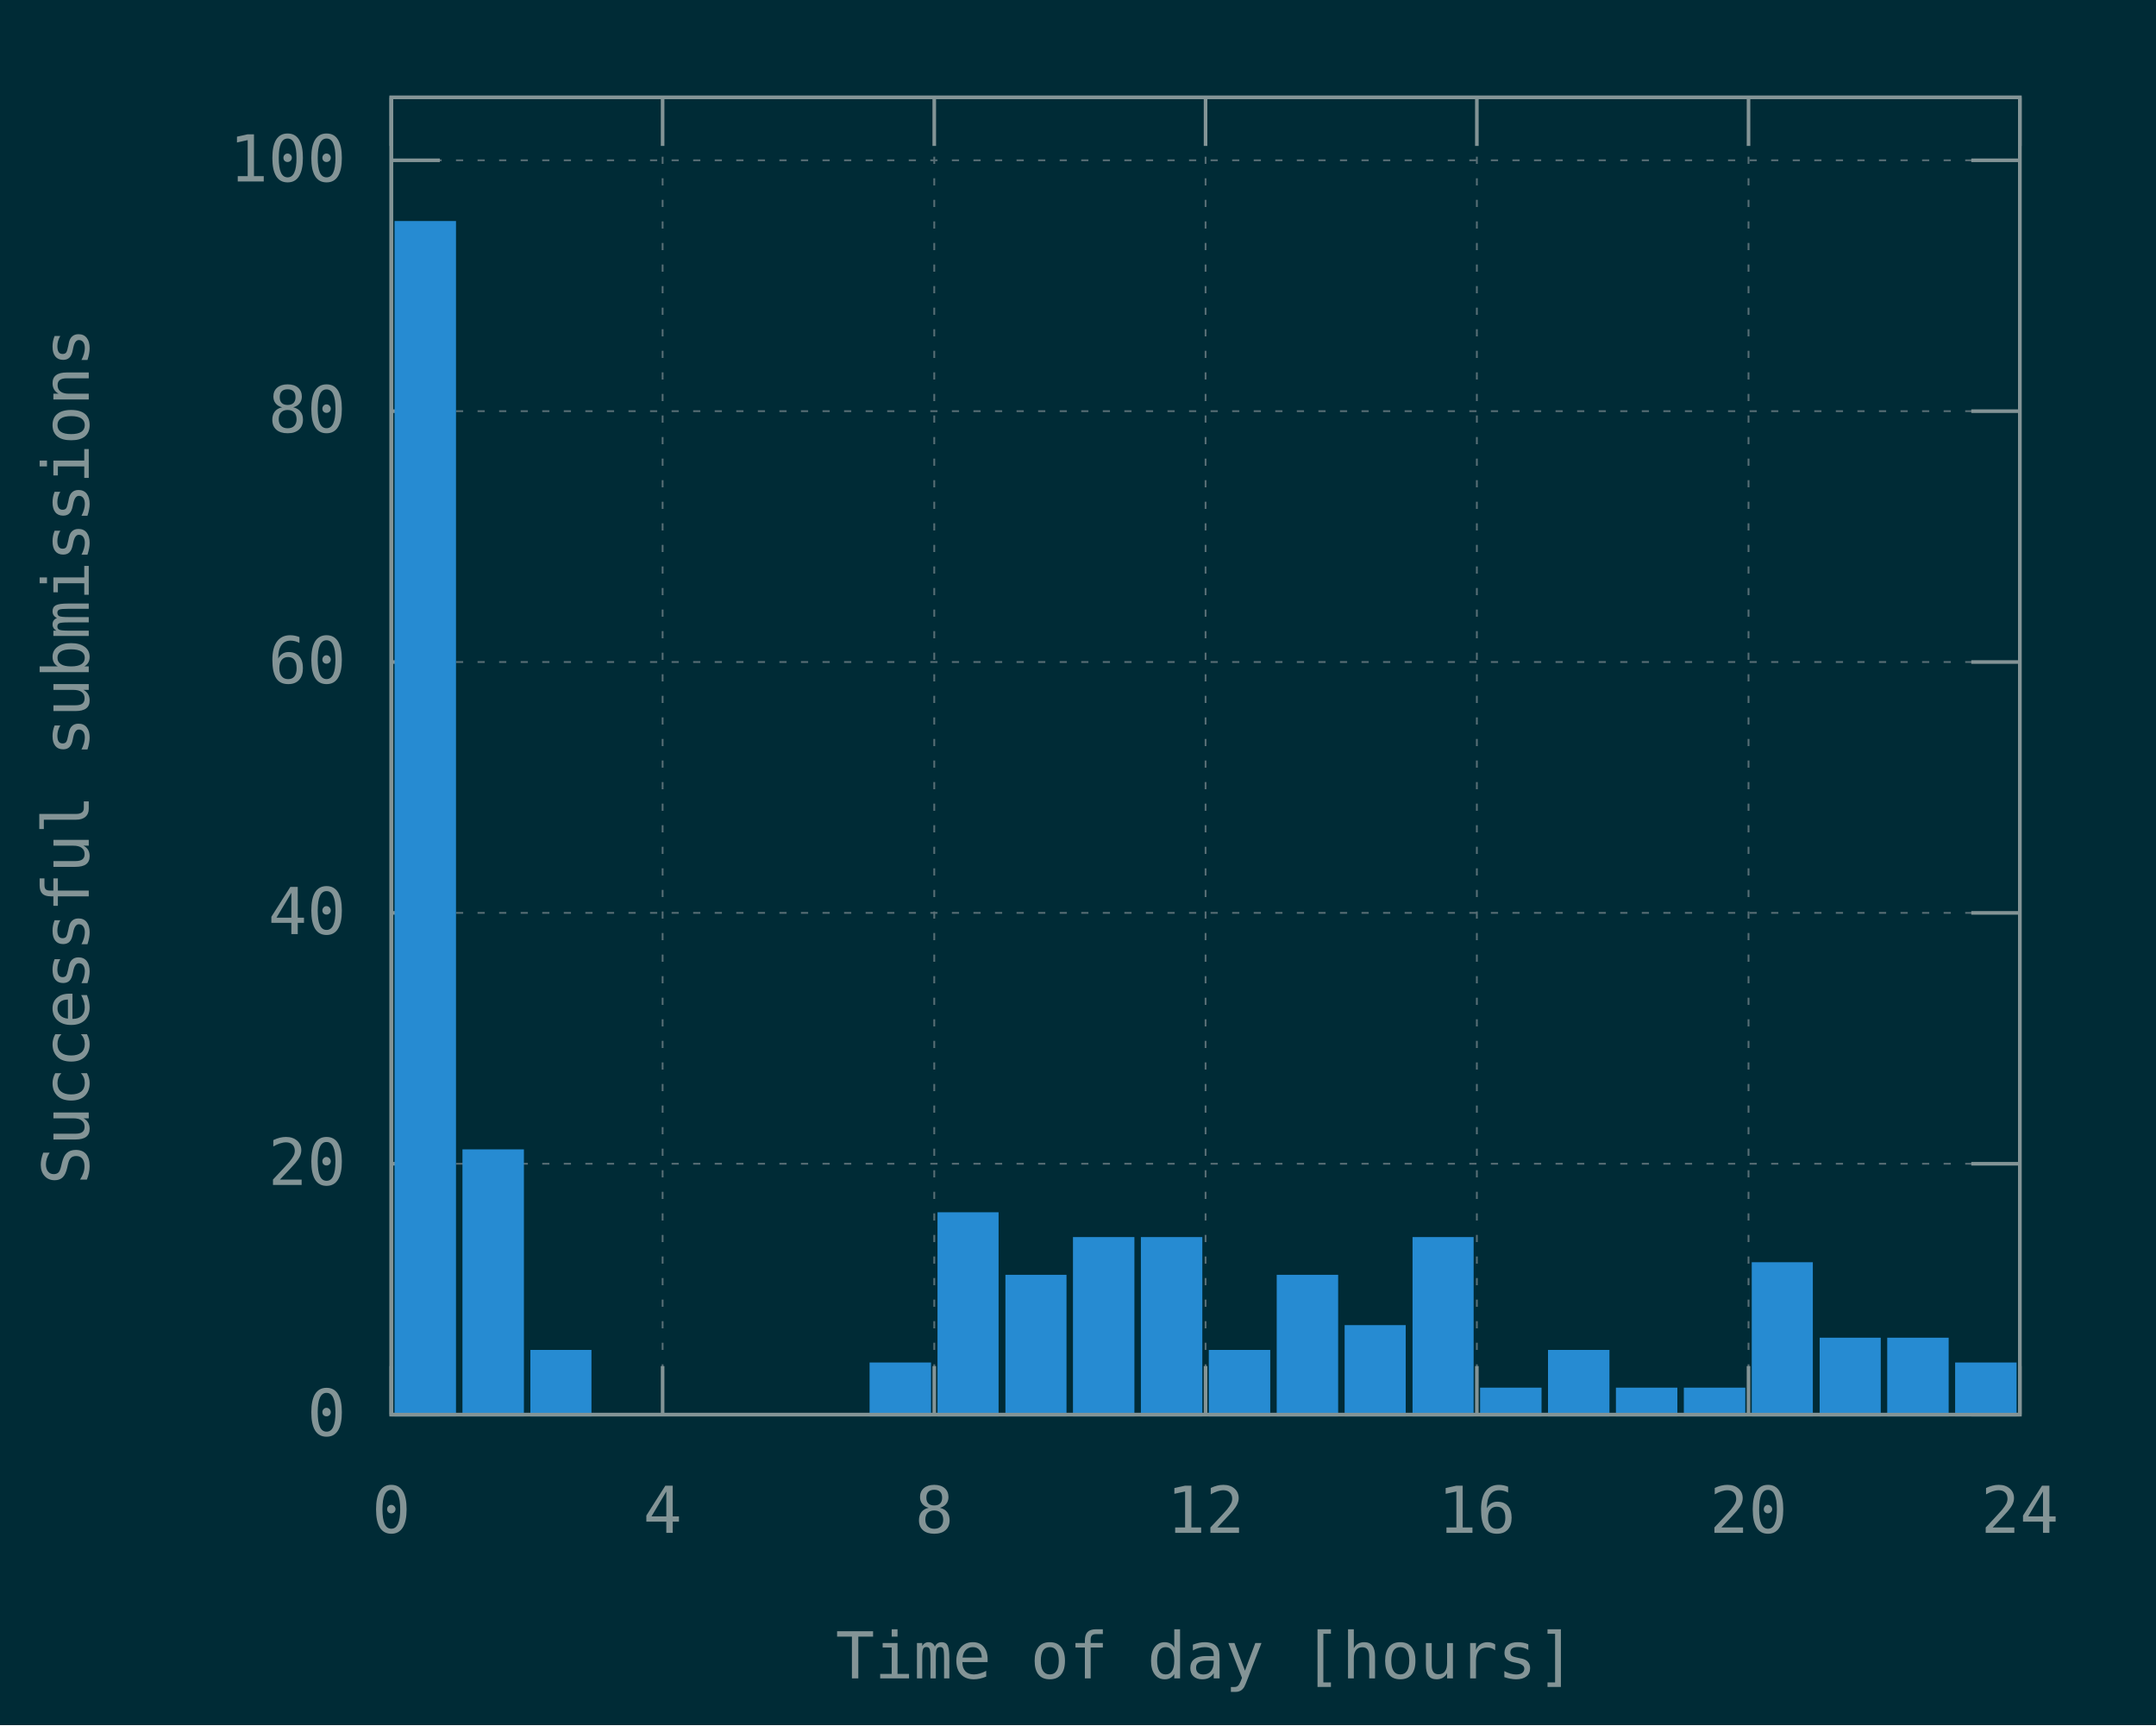
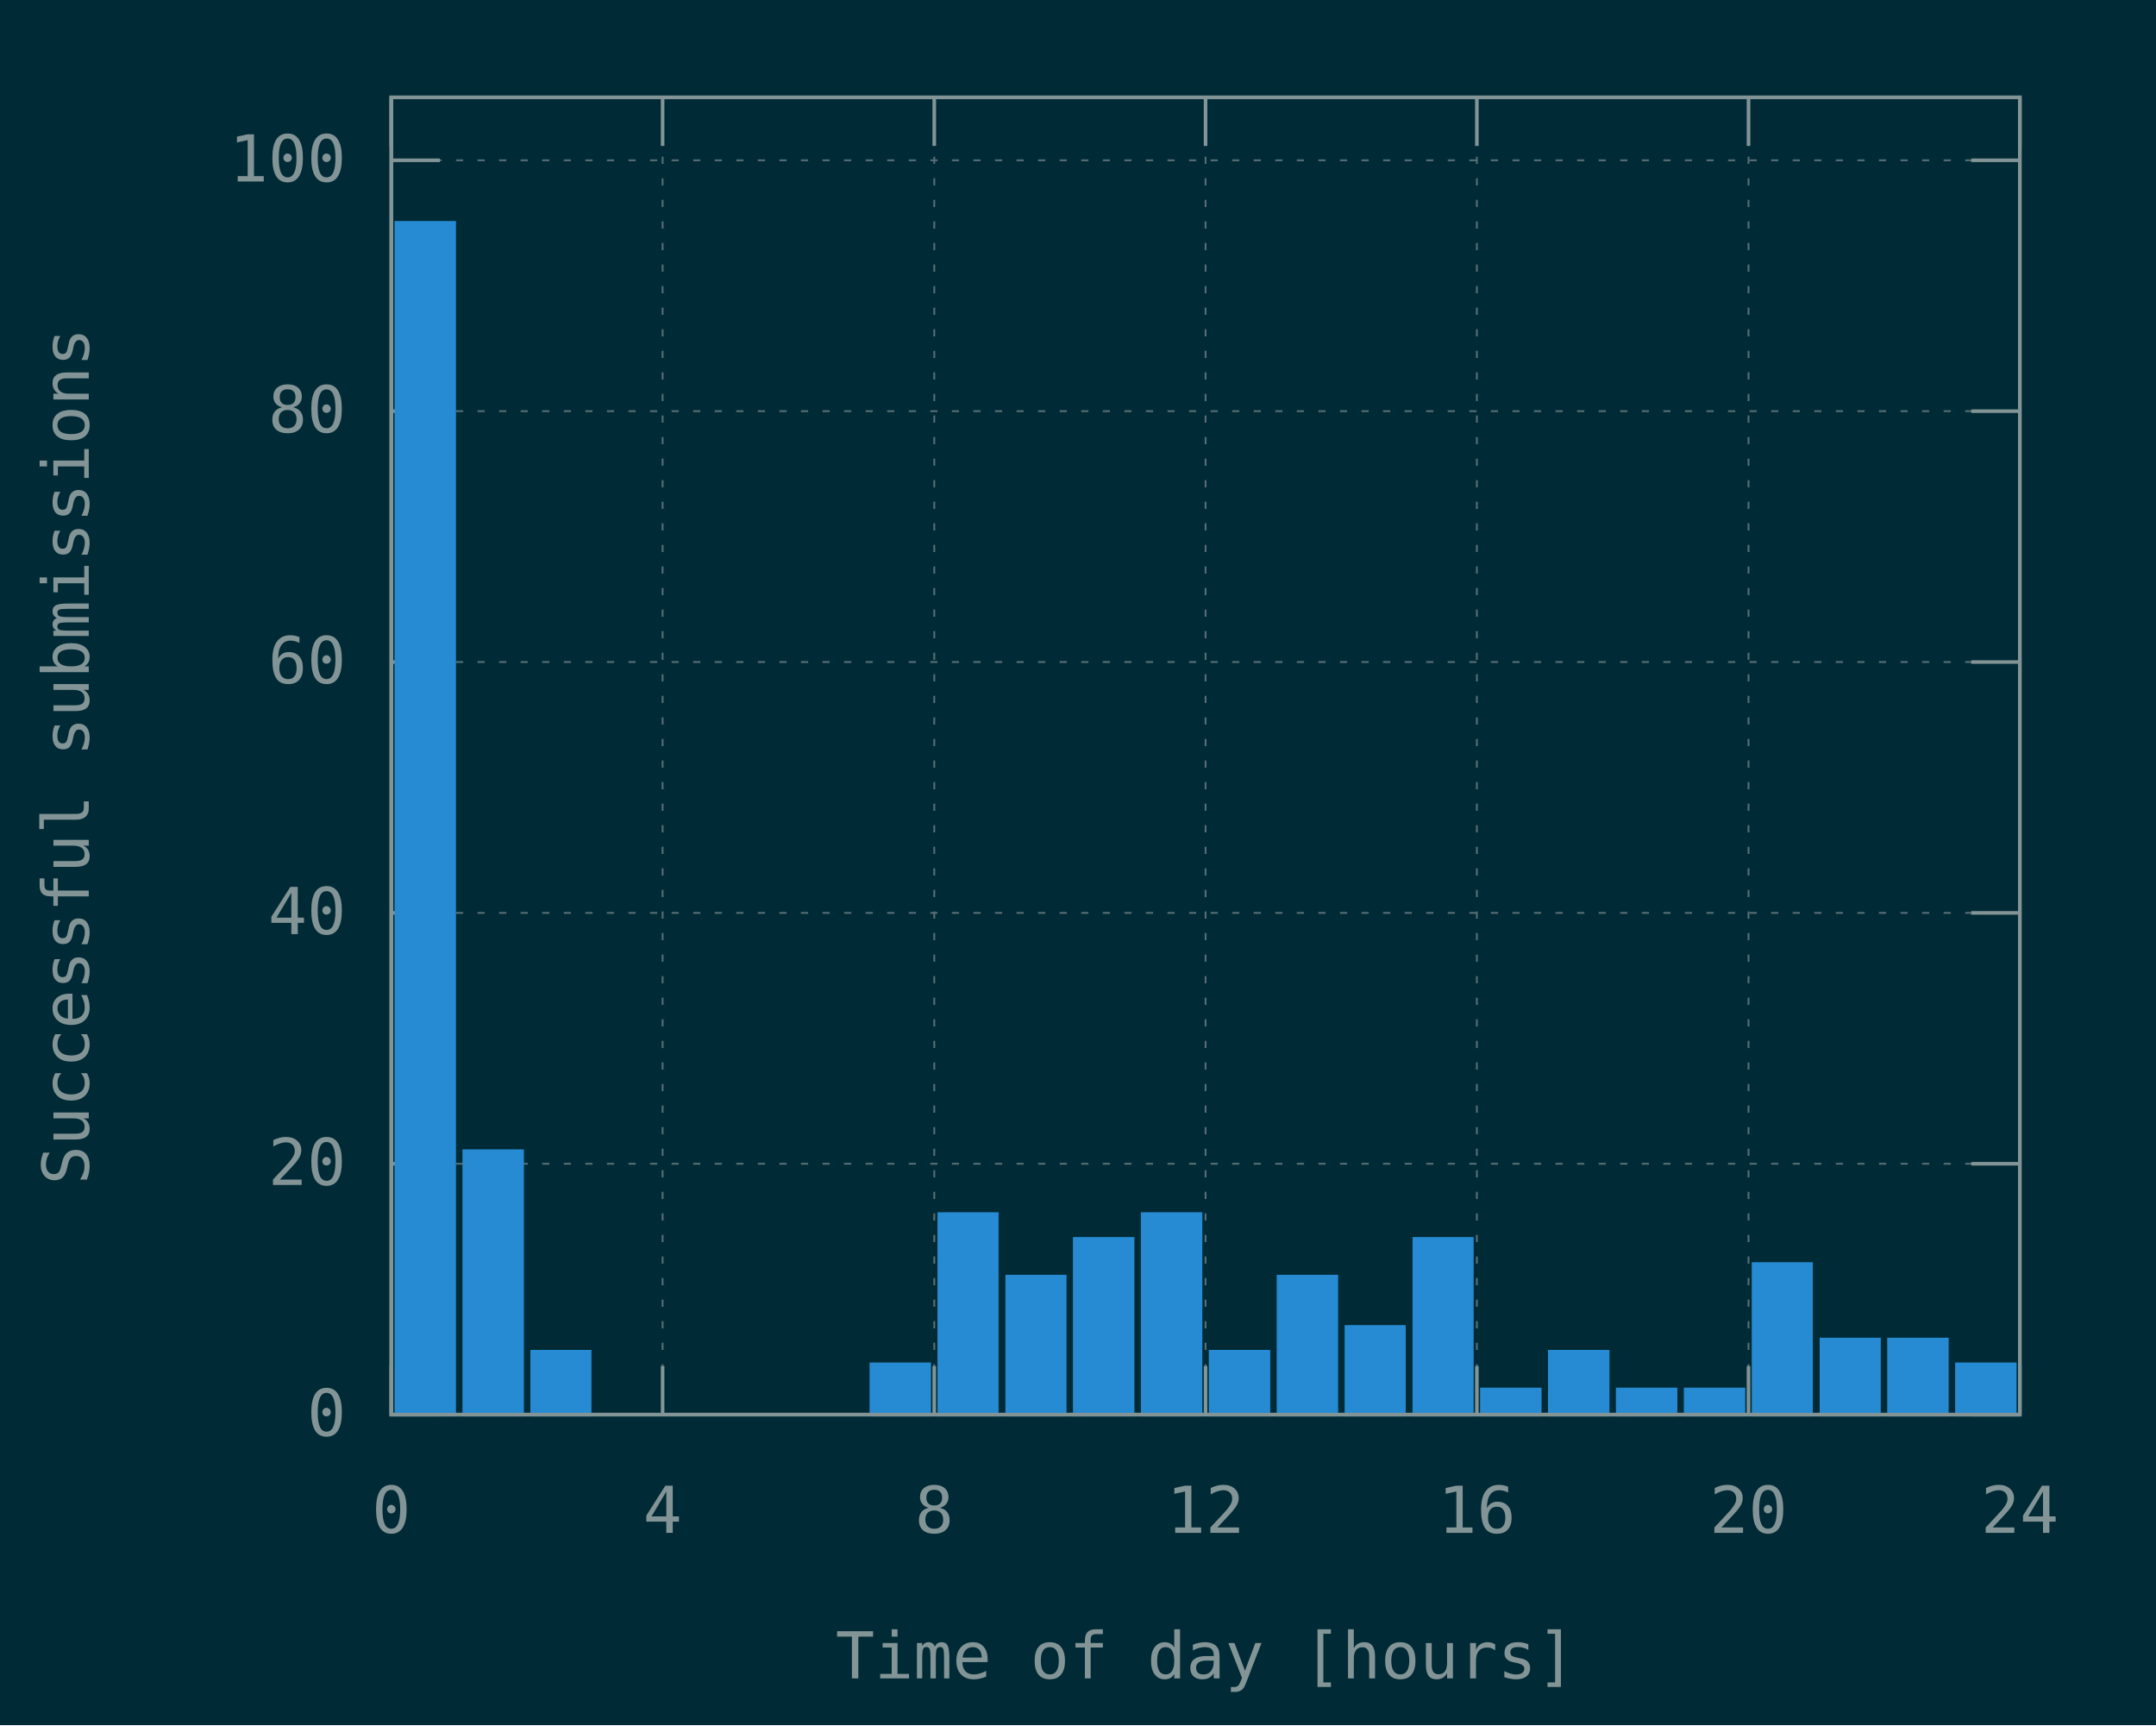
<svg xmlns="http://www.w3.org/2000/svg" xmlns:xlink="http://www.w3.org/1999/xlink" width="600" height="480" viewBox="0 0 600 480">
  <g id="gnuplot_canvas">
    <rect x="0" y="0" width="600" height="480" fill="#002b36" />
    <defs>
      <circle id="gpDot" r="0.5" stroke-width="0.5" stroke="currentColor" />
      <path id="gpPt0" stroke-width="0.148" stroke="currentColor" d="M-1,0 h2 M0,-1 v2" />
      <path id="gpPt1" stroke-width="0.148" stroke="currentColor" d="M-1,-1 L1,1 M1,-1 L-1,1" />
      <path id="gpPt2" stroke-width="0.148" stroke="currentColor" d="M-1,0 L1,0 M0,-1 L0,1 M-1,-1 L1,1 M-1,1 L1,-1" />
      <rect id="gpPt3" stroke-width="0.148" stroke="currentColor" x="-1" y="-1" width="2" height="2" />
      <rect id="gpPt4" stroke-width="0.148" stroke="currentColor" fill="currentColor" x="-1" y="-1" width="2" height="2" />
      <circle id="gpPt5" stroke-width="0.148" stroke="currentColor" cx="0" cy="0" r="1" />
      <use xlink:href="#gpPt5" id="gpPt6" fill="currentColor" stroke="none" />
      <path id="gpPt7" stroke-width="0.148" stroke="currentColor" d="M0,-1.33 L-1.33,0.67 L1.33,0.67 z" />
      <use xlink:href="#gpPt7" id="gpPt8" fill="currentColor" stroke="none" />
      <use xlink:href="#gpPt7" id="gpPt9" stroke="currentColor" transform="rotate(180)" />
      <use xlink:href="#gpPt9" id="gpPt10" fill="currentColor" stroke="none" />
      <use xlink:href="#gpPt3" id="gpPt11" stroke="currentColor" transform="rotate(45)" />
      <use xlink:href="#gpPt11" id="gpPt12" fill="currentColor" stroke="none" />
      <path id="gpPt13" stroke-width="0.148" stroke="currentColor" d="M0,1.330 L1.265,0.411 L0.782,-1.067 L-0.782,-1.076 L-1.265,0.411 z" />
      <use xlink:href="#gpPt13" id="gpPt14" fill="currentColor" stroke="none" />
      <filter id="textbox" filterUnits="objectBoundingBox" x="0" y="0" height="1" width="1">
        <feFlood flood-color="#002B36" flood-opacity="1" result="bgnd" />
        <feComposite in="SourceGraphic" in2="bgnd" operator="atop" />
      </filter>
      <filter id="greybox" filterUnits="objectBoundingBox" x="0" y="0" height="1" width="1">
        <feFlood flood-color="lightgrey" flood-opacity="1" result="grey" />
        <feComposite in="SourceGraphic" in2="grey" operator="atop" />
      </filter>
    </defs>
    <g fill="none" color="#002B36" stroke="currentColor" stroke-width="1.00" stroke-linecap="butt" stroke-linejoin="miter">
</g>
    <g fill="none" color="black" stroke="currentColor" stroke-width="1.00" stroke-linecap="butt" stroke-linejoin="miter">
</g>
    <g fill="none" color="black" stroke="rgb(131, 148, 150)" stroke-width="0.50" stroke-linecap="butt" stroke-linejoin="miter">
</g>
    <g fill="none" color="gray" stroke="currentColor" stroke-width="0.50" stroke-linecap="butt" stroke-linejoin="miter">
      <path stroke="rgb( 88, 110, 117)" stroke-dasharray="2,4" class="gridline" d="M108.9,393.6 L562.1,393.6  " />
    </g>
    <g fill="none" color="gray" stroke="rgb( 88, 110, 117)" stroke-width="1.00" stroke-linecap="butt" stroke-linejoin="miter">
</g>
    <g fill="none" color="black" stroke="currentColor" stroke-width="1.00" stroke-linecap="butt" stroke-linejoin="miter">
      <path stroke="rgb(131, 148, 150)" d="M108.9,393.6 L122.4,393.6 M562.1,393.6 L548.6,393.6  " />
      <g transform="translate(96.3,399.5)" stroke="none" fill="rgb(131,148,150)" font-family="Inconsolata" font-size="18.00" text-anchor="end">
        <text>
          <tspan font-family="Inconsolata"> 0</tspan>
        </text>
      </g>
    </g>
    <g fill="none" color="black" stroke="currentColor" stroke-width="1.00" stroke-linecap="butt" stroke-linejoin="miter">
</g>
    <g fill="none" color="black" stroke="rgb(131, 148, 150)" stroke-width="0.50" stroke-linecap="butt" stroke-linejoin="miter">
</g>
    <g fill="none" color="gray" stroke="currentColor" stroke-width="0.50" stroke-linecap="butt" stroke-linejoin="miter">
      <path stroke="rgb( 88, 110, 117)" stroke-dasharray="2,4" class="gridline" d="M108.9,323.8 L562.1,323.8  " />
    </g>
    <g fill="none" color="gray" stroke="rgb( 88, 110, 117)" stroke-width="1.00" stroke-linecap="butt" stroke-linejoin="miter">
</g>
    <g fill="none" color="black" stroke="currentColor" stroke-width="1.00" stroke-linecap="butt" stroke-linejoin="miter">
      <path stroke="rgb(131, 148, 150)" d="M108.9,323.8 L122.4,323.8 M562.1,323.8 L548.6,323.8  " />
      <g transform="translate(96.3,329.7)" stroke="none" fill="rgb(131,148,150)" font-family="Inconsolata" font-size="18.00" text-anchor="end">
        <text>
          <tspan font-family="Inconsolata"> 20</tspan>
        </text>
      </g>
    </g>
    <g fill="none" color="black" stroke="currentColor" stroke-width="1.00" stroke-linecap="butt" stroke-linejoin="miter">
</g>
    <g fill="none" color="black" stroke="rgb(131, 148, 150)" stroke-width="0.50" stroke-linecap="butt" stroke-linejoin="miter">
</g>
    <g fill="none" color="gray" stroke="currentColor" stroke-width="0.50" stroke-linecap="butt" stroke-linejoin="miter">
      <path stroke="rgb( 88, 110, 117)" stroke-dasharray="2,4" class="gridline" d="M108.9,254.0 L562.1,254.0  " />
    </g>
    <g fill="none" color="gray" stroke="rgb( 88, 110, 117)" stroke-width="1.00" stroke-linecap="butt" stroke-linejoin="miter">
</g>
    <g fill="none" color="black" stroke="currentColor" stroke-width="1.00" stroke-linecap="butt" stroke-linejoin="miter">
      <path stroke="rgb(131, 148, 150)" d="M108.9,254.0 L122.4,254.0 M562.1,254.0 L548.6,254.0  " />
      <g transform="translate(96.3,259.9)" stroke="none" fill="rgb(131,148,150)" font-family="Inconsolata" font-size="18.00" text-anchor="end">
        <text>
          <tspan font-family="Inconsolata"> 40</tspan>
        </text>
      </g>
    </g>
    <g fill="none" color="black" stroke="currentColor" stroke-width="1.00" stroke-linecap="butt" stroke-linejoin="miter">
</g>
    <g fill="none" color="black" stroke="rgb(131, 148, 150)" stroke-width="0.50" stroke-linecap="butt" stroke-linejoin="miter">
</g>
    <g fill="none" color="gray" stroke="currentColor" stroke-width="0.50" stroke-linecap="butt" stroke-linejoin="miter">
      <path stroke="rgb( 88, 110, 117)" stroke-dasharray="2,4" class="gridline" d="M108.9,184.2 L562.1,184.2  " />
    </g>
    <g fill="none" color="gray" stroke="rgb( 88, 110, 117)" stroke-width="1.00" stroke-linecap="butt" stroke-linejoin="miter">
</g>
    <g fill="none" color="black" stroke="currentColor" stroke-width="1.00" stroke-linecap="butt" stroke-linejoin="miter">
      <path stroke="rgb(131, 148, 150)" d="M108.9,184.2 L122.4,184.2 M562.1,184.2 L548.6,184.2  " />
      <g transform="translate(96.3,190.1)" stroke="none" fill="rgb(131,148,150)" font-family="Inconsolata" font-size="18.00" text-anchor="end">
        <text>
          <tspan font-family="Inconsolata"> 60</tspan>
        </text>
      </g>
    </g>
    <g fill="none" color="black" stroke="currentColor" stroke-width="1.00" stroke-linecap="butt" stroke-linejoin="miter">
</g>
    <g fill="none" color="black" stroke="rgb(131, 148, 150)" stroke-width="0.50" stroke-linecap="butt" stroke-linejoin="miter">
</g>
    <g fill="none" color="gray" stroke="currentColor" stroke-width="0.50" stroke-linecap="butt" stroke-linejoin="miter">
      <path stroke="rgb( 88, 110, 117)" stroke-dasharray="2,4" class="gridline" d="M108.9,114.4 L562.1,114.4  " />
    </g>
    <g fill="none" color="gray" stroke="rgb( 88, 110, 117)" stroke-width="1.00" stroke-linecap="butt" stroke-linejoin="miter">
</g>
    <g fill="none" color="black" stroke="currentColor" stroke-width="1.00" stroke-linecap="butt" stroke-linejoin="miter">
      <path stroke="rgb(131, 148, 150)" d="M108.9,114.4 L122.4,114.4 M562.1,114.4 L548.6,114.4  " />
      <g transform="translate(96.3,120.3)" stroke="none" fill="rgb(131,148,150)" font-family="Inconsolata" font-size="18.00" text-anchor="end">
        <text>
          <tspan font-family="Inconsolata"> 80</tspan>
        </text>
      </g>
    </g>
    <g fill="none" color="black" stroke="currentColor" stroke-width="1.00" stroke-linecap="butt" stroke-linejoin="miter">
</g>
    <g fill="none" color="black" stroke="rgb(131, 148, 150)" stroke-width="0.50" stroke-linecap="butt" stroke-linejoin="miter">
</g>
    <g fill="none" color="gray" stroke="currentColor" stroke-width="0.50" stroke-linecap="butt" stroke-linejoin="miter">
      <path stroke="rgb( 88, 110, 117)" stroke-dasharray="2,4" class="gridline" d="M108.9,44.6 L562.1,44.6  " />
    </g>
    <g fill="none" color="gray" stroke="rgb( 88, 110, 117)" stroke-width="1.00" stroke-linecap="butt" stroke-linejoin="miter">
</g>
    <g fill="none" color="black" stroke="currentColor" stroke-width="1.00" stroke-linecap="butt" stroke-linejoin="miter">
      <path stroke="rgb(131, 148, 150)" d="M108.9,44.6 L122.4,44.6 M562.1,44.6 L548.6,44.6  " />
      <g transform="translate(96.3,50.5)" stroke="none" fill="rgb(131,148,150)" font-family="Inconsolata" font-size="18.00" text-anchor="end">
        <text>
          <tspan font-family="Inconsolata"> 100</tspan>
        </text>
      </g>
    </g>
    <g fill="none" color="black" stroke="currentColor" stroke-width="1.00" stroke-linecap="butt" stroke-linejoin="miter">
</g>
    <g fill="none" color="black" stroke="rgb(131, 148, 150)" stroke-width="0.50" stroke-linecap="butt" stroke-linejoin="miter">
</g>
    <g fill="none" color="gray" stroke="currentColor" stroke-width="0.50" stroke-linecap="butt" stroke-linejoin="miter">
      <path stroke="rgb( 88, 110, 117)" stroke-dasharray="2,4" class="gridline" d="M108.9,393.6 L108.9,27.1  " />
    </g>
    <g fill="none" color="gray" stroke="rgb( 88, 110, 117)" stroke-width="1.00" stroke-linecap="butt" stroke-linejoin="miter">
</g>
    <g fill="none" color="black" stroke="currentColor" stroke-width="1.00" stroke-linecap="butt" stroke-linejoin="miter">
      <path stroke="rgb(131, 148, 150)" d="M108.9,393.6 L108.9,380.1 M108.9,27.1 L108.9,40.6  " />
      <g transform="translate(108.9,426.5)" stroke="none" fill="rgb(131,148,150)" font-family="Inconsolata" font-size="18.00" text-anchor="middle">
        <text>
          <tspan font-family="Inconsolata"> 0</tspan>
        </text>
      </g>
    </g>
    <g fill="none" color="black" stroke="currentColor" stroke-width="1.00" stroke-linecap="butt" stroke-linejoin="miter">
</g>
    <g fill="none" color="black" stroke="rgb(131, 148, 150)" stroke-width="0.50" stroke-linecap="butt" stroke-linejoin="miter">
</g>
    <g fill="none" color="gray" stroke="currentColor" stroke-width="0.50" stroke-linecap="butt" stroke-linejoin="miter">
      <path stroke="rgb( 88, 110, 117)" stroke-dasharray="2,4" class="gridline" d="M184.4,393.6 L184.4,27.1  " />
    </g>
    <g fill="none" color="gray" stroke="rgb( 88, 110, 117)" stroke-width="1.00" stroke-linecap="butt" stroke-linejoin="miter">
</g>
    <g fill="none" color="black" stroke="currentColor" stroke-width="1.00" stroke-linecap="butt" stroke-linejoin="miter">
      <path stroke="rgb(131, 148, 150)" d="M184.4,393.6 L184.4,380.1 M184.4,27.1 L184.4,40.6  " />
      <g transform="translate(184.4,426.5)" stroke="none" fill="rgb(131,148,150)" font-family="Inconsolata" font-size="18.00" text-anchor="middle">
        <text>
          <tspan font-family="Inconsolata"> 4</tspan>
        </text>
      </g>
    </g>
    <g fill="none" color="black" stroke="currentColor" stroke-width="1.00" stroke-linecap="butt" stroke-linejoin="miter">
</g>
    <g fill="none" color="black" stroke="rgb(131, 148, 150)" stroke-width="0.50" stroke-linecap="butt" stroke-linejoin="miter">
</g>
    <g fill="none" color="gray" stroke="currentColor" stroke-width="0.50" stroke-linecap="butt" stroke-linejoin="miter">
      <path stroke="rgb( 88, 110, 117)" stroke-dasharray="2,4" class="gridline" d="M260.0,393.6 L260.0,27.1  " />
    </g>
    <g fill="none" color="gray" stroke="rgb( 88, 110, 117)" stroke-width="1.00" stroke-linecap="butt" stroke-linejoin="miter">
</g>
    <g fill="none" color="black" stroke="currentColor" stroke-width="1.00" stroke-linecap="butt" stroke-linejoin="miter">
      <path stroke="rgb(131, 148, 150)" d="M260.0,393.6 L260.0,380.1 M260.0,27.1 L260.0,40.6  " />
      <g transform="translate(260.0,426.5)" stroke="none" fill="rgb(131,148,150)" font-family="Inconsolata" font-size="18.00" text-anchor="middle">
        <text>
          <tspan font-family="Inconsolata"> 8</tspan>
        </text>
      </g>
    </g>
    <g fill="none" color="black" stroke="currentColor" stroke-width="1.00" stroke-linecap="butt" stroke-linejoin="miter">
</g>
    <g fill="none" color="black" stroke="rgb(131, 148, 150)" stroke-width="0.50" stroke-linecap="butt" stroke-linejoin="miter">
</g>
    <g fill="none" color="gray" stroke="currentColor" stroke-width="0.50" stroke-linecap="butt" stroke-linejoin="miter">
      <path stroke="rgb( 88, 110, 117)" stroke-dasharray="2,4" class="gridline" d="M335.5,393.6 L335.5,27.1  " />
    </g>
    <g fill="none" color="gray" stroke="rgb( 88, 110, 117)" stroke-width="1.00" stroke-linecap="butt" stroke-linejoin="miter">
</g>
    <g fill="none" color="black" stroke="currentColor" stroke-width="1.00" stroke-linecap="butt" stroke-linejoin="miter">
      <path stroke="rgb(131, 148, 150)" d="M335.5,393.6 L335.5,380.1 M335.5,27.1 L335.5,40.6  " />
      <g transform="translate(335.5,426.5)" stroke="none" fill="rgb(131,148,150)" font-family="Inconsolata" font-size="18.00" text-anchor="middle">
        <text>
          <tspan font-family="Inconsolata"> 12</tspan>
        </text>
      </g>
    </g>
    <g fill="none" color="black" stroke="currentColor" stroke-width="1.00" stroke-linecap="butt" stroke-linejoin="miter">
</g>
    <g fill="none" color="black" stroke="rgb(131, 148, 150)" stroke-width="0.50" stroke-linecap="butt" stroke-linejoin="miter">
</g>
    <g fill="none" color="gray" stroke="currentColor" stroke-width="0.50" stroke-linecap="butt" stroke-linejoin="miter">
      <path stroke="rgb( 88, 110, 117)" stroke-dasharray="2,4" class="gridline" d="M411.0,393.6 L411.0,27.1  " />
    </g>
    <g fill="none" color="gray" stroke="rgb( 88, 110, 117)" stroke-width="1.00" stroke-linecap="butt" stroke-linejoin="miter">
</g>
    <g fill="none" color="black" stroke="currentColor" stroke-width="1.00" stroke-linecap="butt" stroke-linejoin="miter">
      <path stroke="rgb(131, 148, 150)" d="M411.0,393.6 L411.0,380.1 M411.0,27.1 L411.0,40.6  " />
      <g transform="translate(411.0,426.5)" stroke="none" fill="rgb(131,148,150)" font-family="Inconsolata" font-size="18.00" text-anchor="middle">
        <text>
          <tspan font-family="Inconsolata"> 16</tspan>
        </text>
      </g>
    </g>
    <g fill="none" color="black" stroke="currentColor" stroke-width="1.00" stroke-linecap="butt" stroke-linejoin="miter">
</g>
    <g fill="none" color="black" stroke="rgb(131, 148, 150)" stroke-width="0.50" stroke-linecap="butt" stroke-linejoin="miter">
</g>
    <g fill="none" color="gray" stroke="currentColor" stroke-width="0.50" stroke-linecap="butt" stroke-linejoin="miter">
      <path stroke="rgb( 88, 110, 117)" stroke-dasharray="2,4" class="gridline" d="M486.6,393.6 L486.6,40.6 L486.6,27.1  " />
    </g>
    <g fill="none" color="gray" stroke="rgb( 88, 110, 117)" stroke-width="1.00" stroke-linecap="butt" stroke-linejoin="miter">
</g>
    <g fill="none" color="black" stroke="currentColor" stroke-width="1.00" stroke-linecap="butt" stroke-linejoin="miter">
      <path stroke="rgb(131, 148, 150)" d="M486.6,393.6 L486.6,380.1 M486.6,27.1 L486.6,40.6  " />
      <g transform="translate(486.6,426.5)" stroke="none" fill="rgb(131,148,150)" font-family="Inconsolata" font-size="18.00" text-anchor="middle">
        <text>
          <tspan font-family="Inconsolata"> 20</tspan>
        </text>
      </g>
    </g>
    <g fill="none" color="black" stroke="currentColor" stroke-width="1.00" stroke-linecap="butt" stroke-linejoin="miter">
</g>
    <g fill="none" color="black" stroke="rgb(131, 148, 150)" stroke-width="0.50" stroke-linecap="butt" stroke-linejoin="miter">
</g>
    <g fill="none" color="gray" stroke="currentColor" stroke-width="0.50" stroke-linecap="butt" stroke-linejoin="miter">
      <path stroke="rgb( 88, 110, 117)" stroke-dasharray="2,4" class="gridline" d="M562.1,393.6 L562.1,27.1  " />
    </g>
    <g fill="none" color="gray" stroke="rgb( 88, 110, 117)" stroke-width="1.00" stroke-linecap="butt" stroke-linejoin="miter">
</g>
    <g fill="none" color="black" stroke="currentColor" stroke-width="1.00" stroke-linecap="butt" stroke-linejoin="miter">
      <path stroke="rgb(131, 148, 150)" d="M562.1,393.6 L562.1,380.1 M562.1,27.1 L562.1,40.6  " />
      <g transform="translate(562.1,426.5)" stroke="none" fill="rgb(131,148,150)" font-family="Inconsolata" font-size="18.00" text-anchor="middle">
        <text>
          <tspan font-family="Inconsolata"> 24</tspan>
        </text>
      </g>
    </g>
    <g fill="none" color="black" stroke="currentColor" stroke-width="1.00" stroke-linecap="butt" stroke-linejoin="miter">
</g>
    <g fill="none" color="black" stroke="currentColor" stroke-width="1.00" stroke-linecap="butt" stroke-linejoin="miter">
      <path stroke="rgb(131, 148, 150)" d="M108.9,27.1 L108.9,393.6 L562.1,393.6 L562.1,27.1 L108.9,27.1 Z  " />
    </g>
    <g fill="none" color="black" stroke="currentColor" stroke-width="1.00" stroke-linecap="butt" stroke-linejoin="miter">
      <g transform="translate(24.7,210.4) rotate(270)" stroke="none" fill="rgb(131,148,150)" font-family="Inconsolata" font-size="18.00" text-anchor="middle">
        <text>
          <tspan font-family="Inconsolata">Successful submissions</tspan>
        </text>
      </g>
    </g>
    <g fill="none" color="black" stroke="currentColor" stroke-width="1.00" stroke-linecap="butt" stroke-linejoin="miter">
      <g transform="translate(335.5,467.0)" stroke="none" fill="rgb(131,148,150)" font-family="Inconsolata" font-size="18.00" text-anchor="middle">
        <text>
          <tspan font-family="Inconsolata">Time of day [hours]</tspan>
        </text>
      </g>
    </g>
    <g fill="none" color="black" stroke="currentColor" stroke-width="1.00" stroke-linecap="butt" stroke-linejoin="miter">
</g>
    <g id="gnuplot_plot_1">
      <g fill="none" color="black" stroke="currentColor" stroke-width="1.00" stroke-linecap="butt" stroke-linejoin="miter">
        <g stroke="none" shape-rendering="crispEdges">
          <polygon fill="rgb( 38, 139, 210)" points="110.3,393.6 126.5,393.6 126.5,61.9 110.3,61.9 " />
        </g>
        <path stroke="rgb( 38, 139, 210)" d="M110.3,393.6 L110.3,62.0 L126.4,62.0 L126.4,393.6 L110.3,393.6 Z  " />
        <g stroke="none" shape-rendering="crispEdges">
          <polygon fill="rgb( 38, 139, 210)" points="129.2,393.6 145.4,393.6 145.4,320.2 129.2,320.2 " />
        </g>
        <path stroke="rgb( 38, 139, 210)" d="M129.2,393.6 L129.2,320.3 L145.3,320.3 L145.3,393.6 L129.2,393.6 Z  " />
        <g stroke="none" shape-rendering="crispEdges">
          <polygon fill="rgb( 38, 139, 210)" points="148.1,393.6 164.2,393.6 164.2,376.0 148.1,376.0 " />
        </g>
        <path stroke="rgb( 38, 139, 210)" d="M148.1,393.6 L148.1,376.1 L164.1,376.1 L164.1,393.6 L148.1,393.6 Z  " />
        <g stroke="none" shape-rendering="crispEdges">
          <polygon fill="rgb( 38, 139, 210)" points="242.5,393.6 258.7,393.6 258.7,379.5 242.5,379.5 " />
        </g>
        <path stroke="rgb( 38, 139, 210)" d="M242.5,393.6 L242.5,379.6 L258.6,379.6 L258.6,393.6 L242.5,393.6 Z  " />
        <g stroke="none" shape-rendering="crispEdges">
          <polygon fill="rgb( 38, 139, 210)" points="261.4,393.6 277.5,393.6 277.5,337.7 261.4,337.7 " />
        </g>
        <path stroke="rgb( 38, 139, 210)" d="M261.4,393.6 L261.4,337.8 L277.4,337.8 L277.4,393.6 L261.4,393.6 Z  " />
        <g stroke="none" shape-rendering="crispEdges">
          <polygon fill="rgb( 38, 139, 210)" points="280.3,393.6 296.4,393.6 296.4,355.1 280.3,355.1 " />
        </g>
        <path stroke="rgb( 38, 139, 210)" d="M280.3,393.6 L280.3,355.2 L296.3,355.2 L296.3,393.6 L280.3,393.6 Z  " />
        <g stroke="none" shape-rendering="crispEdges">
          <polygon fill="rgb( 38, 139, 210)" points="299.1,393.6 315.3,393.6 315.3,344.6 299.1,344.6 " />
        </g>
        <path stroke="rgb( 38, 139, 210)" d="M299.1,393.6 L299.1,344.7 L315.2,344.7 L315.2,393.6 L299.1,393.6 Z  " />
        <g stroke="none" shape-rendering="crispEdges">
-           <polygon fill="rgb( 38, 139, 210)" points="318.0,393.6 334.2,393.6 334.2,344.6 318.0,344.6 " />
-         </g>
-         <path stroke="rgb( 38, 139, 210)" d="M318.0,393.6 L318.0,344.7 L334.1,344.7 L334.1,393.6 L318.0,393.6 Z  " />
+           <polygon fill="rgb( 38, 139, 210)" points="318.0,393.6 334.2,393.6 334.2,337.7 318.0,337.7 " />
+         </g>
+         <path stroke="rgb( 38, 139, 210)" d="M318.0,393.6 L318.0,337.8 L334.1,337.8 L334.1,393.6 L318.0,393.6 Z  " />
        <g stroke="none" shape-rendering="crispEdges">
          <polygon fill="rgb( 38, 139, 210)" points="336.9,393.6 353.1,393.6 353.1,376.0 336.9,376.0 " />
        </g>
        <path stroke="rgb( 38, 139, 210)" d="M336.9,393.6 L336.9,376.1 L353.0,376.1 L353.0,393.6 L336.9,393.6 Z  " />
        <g stroke="none" shape-rendering="crispEdges">
          <polygon fill="rgb( 38, 139, 210)" points="355.8,393.6 372.0,393.6 372.0,355.1 355.8,355.1 " />
        </g>
        <path stroke="rgb( 38, 139, 210)" d="M355.8,393.6 L355.8,355.2 L371.9,355.2 L371.9,393.6 L355.8,393.6 Z  " />
        <g stroke="none" shape-rendering="crispEdges">
          <polygon fill="rgb( 38, 139, 210)" points="374.7,393.6 390.8,393.6 390.8,369.1 374.7,369.1 " />
        </g>
        <path stroke="rgb( 38, 139, 210)" d="M374.7,393.6 L374.7,369.2 L390.7,369.2 L390.7,393.6 L374.7,393.6 Z  " />
        <g stroke="none" shape-rendering="crispEdges">
          <polygon fill="rgb( 38, 139, 210)" points="393.6,393.6 409.7,393.6 409.7,344.6 393.6,344.6 " />
        </g>
        <path stroke="rgb( 38, 139, 210)" d="M393.6,393.6 L393.6,344.7 L409.6,344.7 L409.6,393.6 L393.6,393.6 Z  " />
        <g stroke="none" shape-rendering="crispEdges">
          <polygon fill="rgb( 38, 139, 210)" points="412.4,393.6 428.6,393.6 428.6,386.5 412.4,386.5 " />
        </g>
        <path stroke="rgb( 38, 139, 210)" d="M412.4,393.6 L412.4,386.6 L428.5,386.6 L428.5,393.6 L412.4,393.6 Z  " />
        <g stroke="none" shape-rendering="crispEdges">
          <polygon fill="rgb( 38, 139, 210)" points="431.3,393.6 447.5,393.6 447.5,376.0 431.3,376.0 " />
        </g>
        <path stroke="rgb( 38, 139, 210)" d="M431.3,393.6 L431.3,376.1 L447.4,376.1 L447.4,393.6 L431.3,393.6 Z  " />
        <g stroke="none" shape-rendering="crispEdges">
          <polygon fill="rgb( 38, 139, 210)" points="450.2,393.6 466.4,393.6 466.4,386.5 450.2,386.5 " />
        </g>
        <path stroke="rgb( 38, 139, 210)" d="M450.2,393.6 L450.2,386.6 L466.3,386.6 L466.3,393.6 L450.2,393.6 Z  " />
        <g stroke="none" shape-rendering="crispEdges">
          <polygon fill="rgb( 38, 139, 210)" points="469.1,393.6 485.3,393.6 485.3,386.5 469.1,386.5 " />
        </g>
        <path stroke="rgb( 38, 139, 210)" d="M469.1,393.6 L469.1,386.6 L485.2,386.6 L485.2,393.6 L469.1,393.6 Z  " />
        <g stroke="none" shape-rendering="crispEdges">
          <polygon fill="rgb( 38, 139, 210)" points="488.0,393.6 504.1,393.6 504.1,351.6 488.0,351.6 " />
        </g>
        <path stroke="rgb( 38, 139, 210)" d="M488.0,393.6 L488.0,351.7 L504.0,351.7 L504.0,393.6 L488.0,393.6 Z  " />
        <g stroke="none" shape-rendering="crispEdges">
          <polygon fill="rgb( 38, 139, 210)" points="506.9,393.6 523.0,393.6 523.0,372.6 506.9,372.6 " />
        </g>
        <path stroke="rgb( 38, 139, 210)" d="M506.9,393.6 L506.9,372.7 L522.9,372.7 L522.9,393.6 L506.9,393.6 Z  " />
        <g stroke="none" shape-rendering="crispEdges">
          <polygon fill="rgb( 38, 139, 210)" points="525.7,393.6 541.9,393.6 541.9,372.6 525.7,372.6 " />
        </g>
        <path stroke="rgb( 38, 139, 210)" d="M525.7,393.6 L525.7,372.7 L541.8,372.7 L541.8,393.6 L525.7,393.6 Z  " />
        <g stroke="none" shape-rendering="crispEdges">
          <polygon fill="rgb( 38, 139, 210)" points="544.6,393.6 560.8,393.6 560.8,379.5 544.6,379.5 " />
        </g>
        <path stroke="rgb( 38, 139, 210)" d="M544.6,393.6 L544.6,379.6 L560.7,379.6 L560.7,393.6 L544.6,393.6 Z  " />
      </g>
    </g>
    <g fill="none" color="#002B36" stroke="rgb( 38, 139, 210)" stroke-width="2.00" stroke-linecap="butt" stroke-linejoin="miter">
</g>
    <g fill="none" color="black" stroke="currentColor" stroke-width="2.00" stroke-linecap="butt" stroke-linejoin="miter">
</g>
    <g fill="none" color="black" stroke="black" stroke-width="1.00" stroke-linecap="butt" stroke-linejoin="miter">
</g>
    <g fill="none" color="black" stroke="currentColor" stroke-width="1.00" stroke-linecap="butt" stroke-linejoin="miter">
      <path stroke="rgb(131, 148, 150)" d="M108.9,27.1 L108.9,393.6 L562.1,393.6 L562.1,27.1 L108.9,27.1 Z  " />
    </g>
    <g fill="none" color="black" stroke="currentColor" stroke-width="1.00" stroke-linecap="butt" stroke-linejoin="miter">
</g>
  </g>
</svg>
